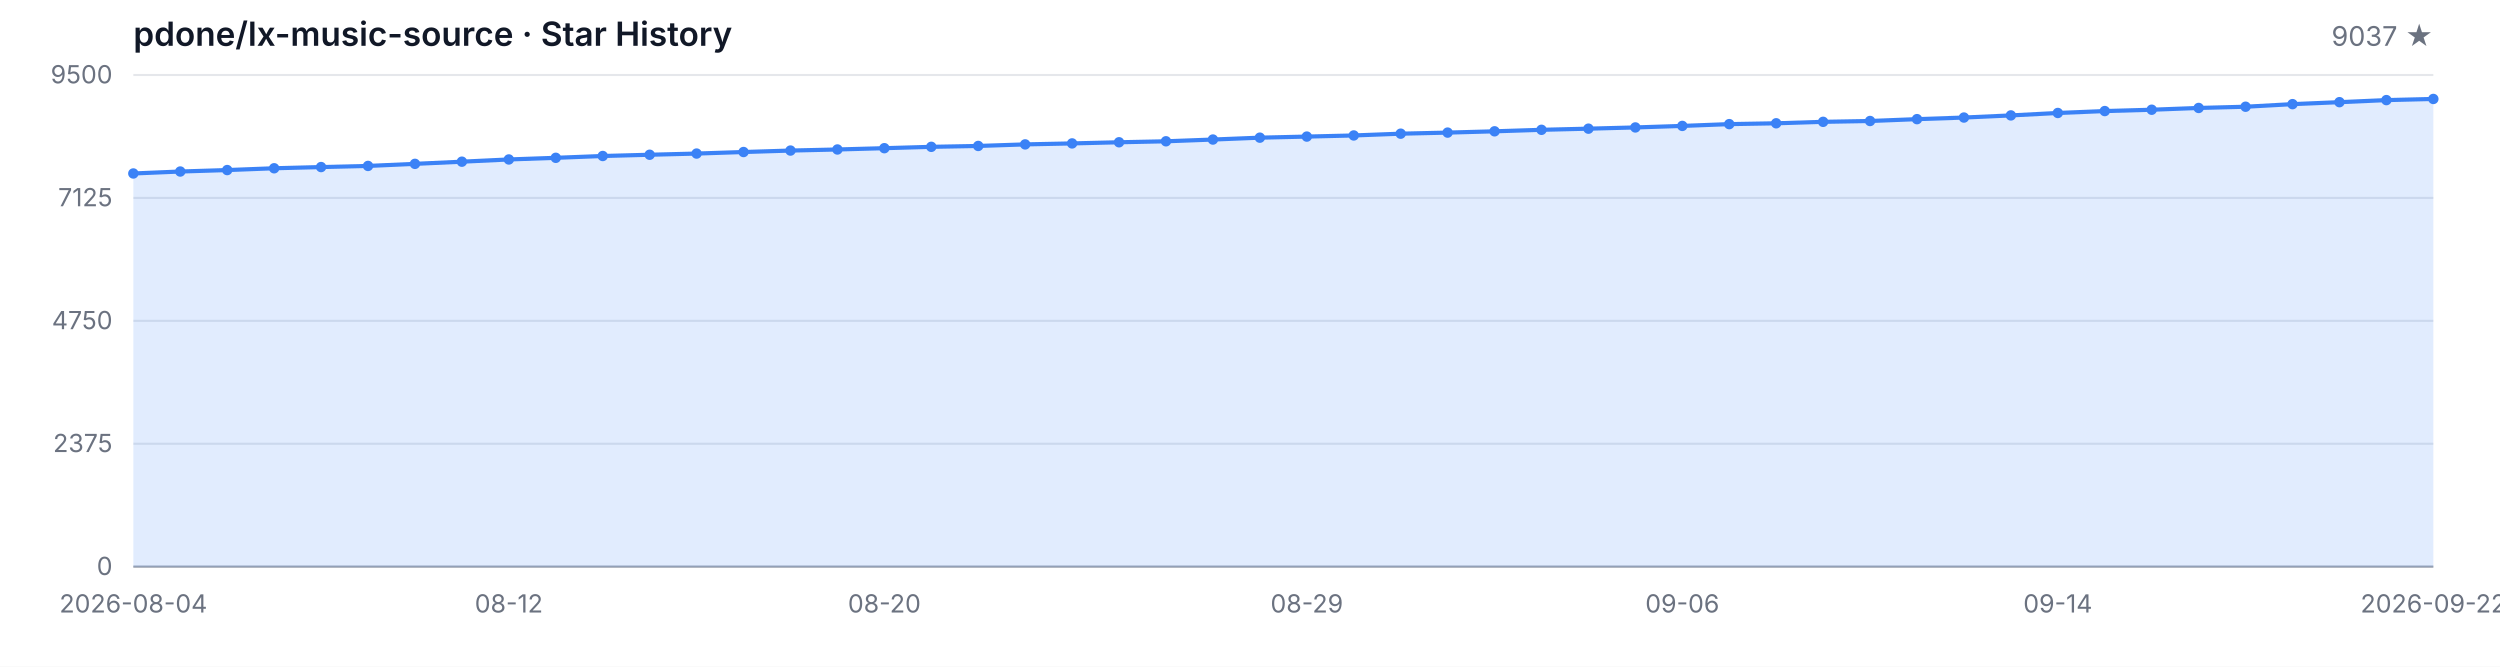
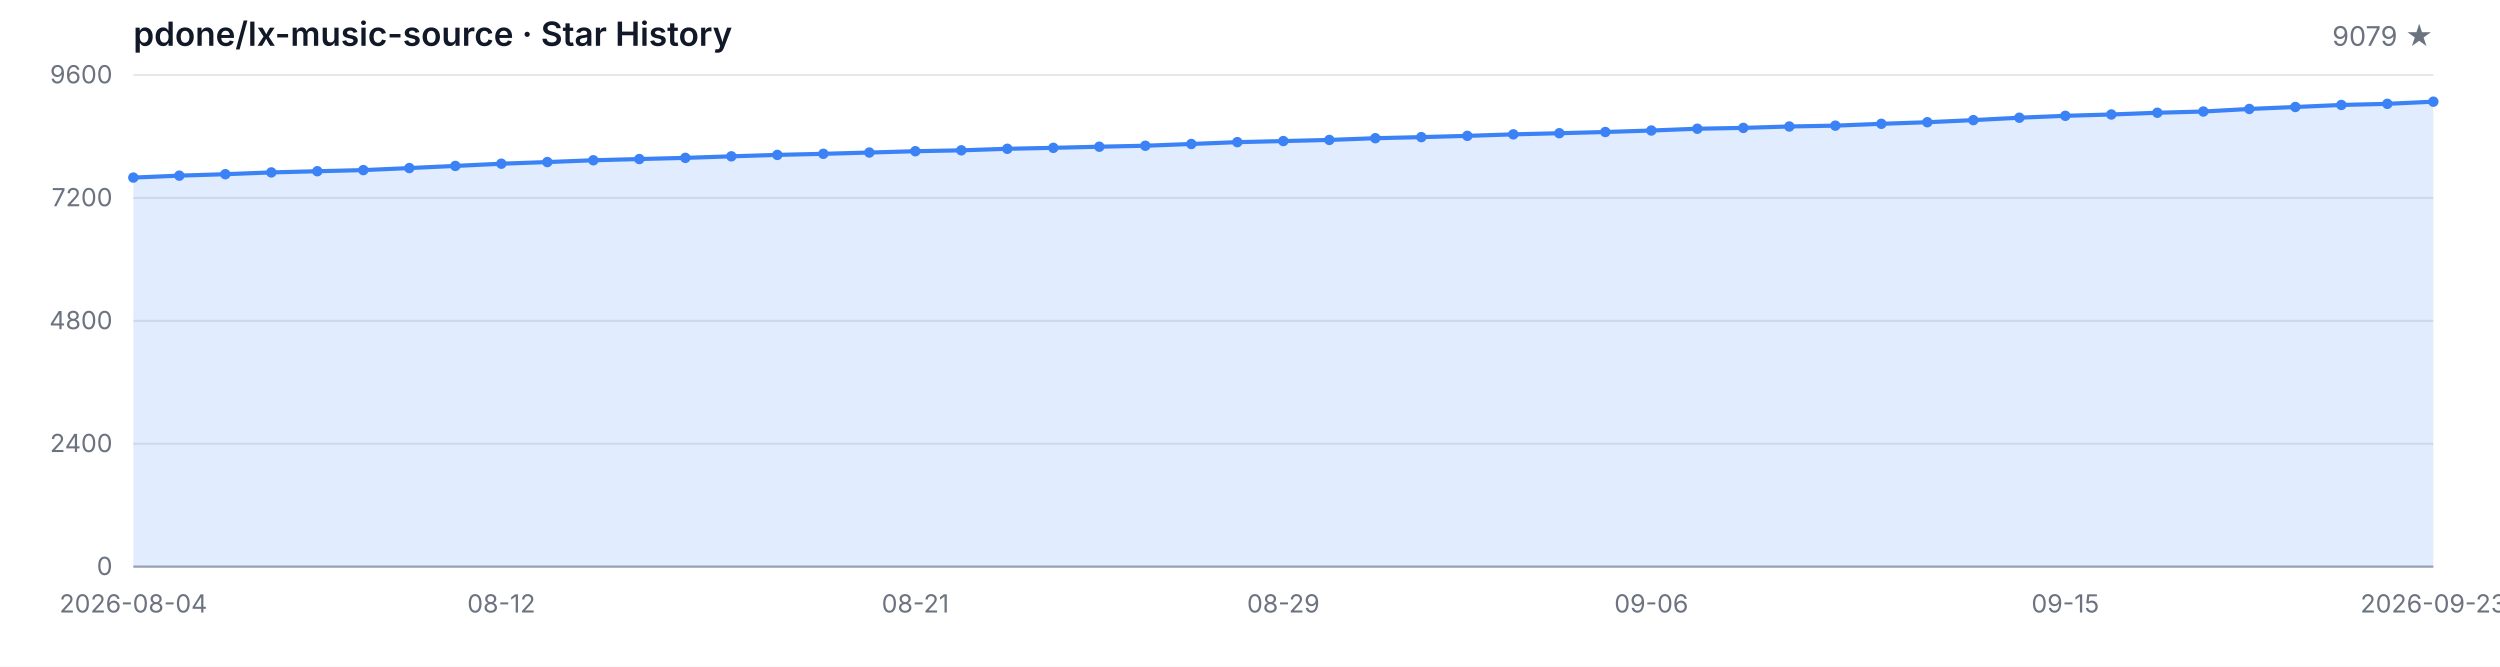
<svg xmlns="http://www.w3.org/2000/svg" width="1200" height="320" viewBox="0 0 1200 320" role="img" aria-label="Star History">
  <style>
  .bg { fill: #ffffff; }
  .grid { stroke: #e5e7eb; stroke-width: 1; }
  .axis { stroke: #9ca3af; stroke-width: 1; }
  .area { fill: rgba(59, 130, 246, 0.15); }
  .line { fill: none; stroke: #3b82f6; stroke-width: 2; stroke-linejoin: round; stroke-linecap: round; }
  .dot { fill: #3b82f6; }
  .tlabel { fill: #6b7280; font-family: -apple-system, BlinkMacSystemFont, 'Segoe UI', sans-serif; font-size: 12px; }
  .title { fill: #111827; font-family: -apple-system, BlinkMacSystemFont, 'Segoe UI', sans-serif; font-size: 16px; font-weight: 600; }
  .subtitle { fill: #6b7280; font-family: -apple-system, BlinkMacSystemFont, 'Segoe UI', sans-serif; font-size: 13px; }
  @media (prefers-color-scheme: dark) {
    .bg { fill: #0d1117; }
    .grid { stroke: #21262d; }
    .axis { stroke: #484f58; }
    .area { fill: rgba(58, 132, 255, 0.18); }
    .line { stroke: #58a6ff; }
    .dot { fill: #58a6ff; }
    .tlabel { fill: #8b949e; }
    .title { fill: #c9d1d9; }
    .subtitle { fill: #8b949e; }
  }
</style>
  <rect class="bg" width="1200" height="320" />
  <text class="title" x="64" y="22">pdone/lx-music-source · Star History</text>
-   <text class="subtitle" x="1168" y="22" text-anchor="end">9037 ★</text>
+   <text class="subtitle" x="1168" y="22" text-anchor="end">9079 ★</text>
  <line class="grid" x1="64" y1="272.00" x2="1168" y2="272.00" />
  <line class="grid" x1="64" y1="213.00" x2="1168" y2="213.00" />
  <line class="grid" x1="64" y1="154.00" x2="1168" y2="154.00" />
  <line class="grid" x1="64" y1="95.00" x2="1168" y2="95.00" />
  <line class="grid" x1="64" y1="36.00" x2="1168" y2="36.00" />
  <text class="tlabel" x="54" y="276.00" text-anchor="end">0</text>
-   <text class="tlabel" x="54" y="217.00" text-anchor="end">2375</text>
-   <text class="tlabel" x="54" y="158.00" text-anchor="end">4750</text>
-   <text class="tlabel" x="54" y="99.00" text-anchor="end">7125</text>
-   <text class="tlabel" x="54" y="40.00" text-anchor="end">9500</text>
+   <text class="tlabel" x="54" y="217.00" text-anchor="end">2400</text>
+   <text class="tlabel" x="54" y="158.00" text-anchor="end">4800</text>
+   <text class="tlabel" x="54" y="99.00" text-anchor="end">7200</text>
+   <text class="tlabel" x="54" y="40.00" text-anchor="end">9600</text>
  <line class="axis" x1="64" y1="272" x2="1168" y2="272" />
-   <path class="area" d="M 64.00 272.00 L 64.00 83.27 L 86.53 82.33 L 109.06 81.63 L 131.59 80.77 L 154.12 80.19 L 176.65 79.65 L 199.18 78.65 L 221.71 77.61 L 244.24 76.54 L 266.78 75.75 L 289.31 74.88 L 311.84 74.28 L 334.37 73.71 L 356.90 72.97 L 379.43 72.27 L 401.96 71.75 L 424.49 71.13 L 447.02 70.48 L 469.55 70.06 L 492.08 69.31 L 514.61 68.84 L 537.14 68.29 L 559.67 67.82 L 582.20 66.98 L 604.73 66.08 L 627.27 65.56 L 649.80 65.02 L 672.33 64.17 L 694.86 63.65 L 717.39 63.03 L 739.92 62.31 L 762.45 61.76 L 784.98 61.17 L 807.51 60.44 L 830.04 59.58 L 852.57 59.18 L 875.10 58.48 L 897.63 58.08 L 920.16 57.19 L 942.69 56.42 L 965.22 55.40 L 987.76 54.23 L 1010.29 53.31 L 1032.82 52.67 L 1055.35 51.82 L 1077.88 51.23 L 1100.41 49.99 L 1122.94 49.04 L 1145.47 48.05 L 1168.00 47.50 L 1168.00 272.00 Z" />
-   <path class="line" d="M 64.00 83.27 L 86.53 82.33 L 109.06 81.63 L 131.59 80.77 L 154.12 80.19 L 176.65 79.65 L 199.18 78.65 L 221.71 77.61 L 244.24 76.54 L 266.78 75.75 L 289.31 74.88 L 311.84 74.28 L 334.37 73.71 L 356.90 72.97 L 379.43 72.27 L 401.96 71.75 L 424.49 71.13 L 447.02 70.48 L 469.55 70.06 L 492.08 69.31 L 514.61 68.84 L 537.14 68.29 L 559.67 67.82 L 582.20 66.98 L 604.73 66.08 L 627.27 65.56 L 649.80 65.02 L 672.33 64.17 L 694.86 63.65 L 717.39 63.03 L 739.92 62.31 L 762.45 61.76 L 784.98 61.17 L 807.51 60.44 L 830.04 59.58 L 852.57 59.18 L 875.10 58.48 L 897.63 58.08 L 920.16 57.19 L 942.69 56.42 L 965.22 55.40 L 987.76 54.23 L 1010.29 53.31 L 1032.82 52.67 L 1055.35 51.82 L 1077.88 51.23 L 1100.41 49.99 L 1122.94 49.04 L 1145.47 48.05 L 1168.00 47.50" />
-   <circle class="dot" cx="64.00" cy="83.27" r="2.5" />
-   <circle class="dot" cx="86.53" cy="82.33" r="2.5" />
-   <circle class="dot" cx="109.06" cy="81.63" r="2.5" />
-   <circle class="dot" cx="131.59" cy="80.77" r="2.5" />
-   <circle class="dot" cx="154.12" cy="80.19" r="2.5" />
-   <circle class="dot" cx="176.65" cy="79.65" r="2.5" />
-   <circle class="dot" cx="199.18" cy="78.65" r="2.5" />
-   <circle class="dot" cx="221.71" cy="77.61" r="2.5" />
-   <circle class="dot" cx="244.24" cy="76.54" r="2.5" />
-   <circle class="dot" cx="266.78" cy="75.75" r="2.5" />
-   <circle class="dot" cx="289.31" cy="74.88" r="2.5" />
-   <circle class="dot" cx="311.84" cy="74.28" r="2.5" />
-   <circle class="dot" cx="334.37" cy="73.71" r="2.5" />
-   <circle class="dot" cx="356.90" cy="72.97" r="2.5" />
-   <circle class="dot" cx="379.43" cy="72.27" r="2.5" />
-   <circle class="dot" cx="401.96" cy="71.75" r="2.5" />
-   <circle class="dot" cx="424.49" cy="71.13" r="2.5" />
-   <circle class="dot" cx="447.02" cy="70.48" r="2.5" />
-   <circle class="dot" cx="469.55" cy="70.06" r="2.5" />
-   <circle class="dot" cx="492.08" cy="69.31" r="2.5" />
-   <circle class="dot" cx="514.61" cy="68.84" r="2.5" />
-   <circle class="dot" cx="537.14" cy="68.29" r="2.5" />
-   <circle class="dot" cx="559.67" cy="67.82" r="2.5" />
-   <circle class="dot" cx="582.20" cy="66.98" r="2.5" />
-   <circle class="dot" cx="604.73" cy="66.08" r="2.5" />
-   <circle class="dot" cx="627.27" cy="65.56" r="2.5" />
-   <circle class="dot" cx="649.80" cy="65.02" r="2.5" />
-   <circle class="dot" cx="672.33" cy="64.17" r="2.5" />
-   <circle class="dot" cx="694.86" cy="63.65" r="2.5" />
-   <circle class="dot" cx="717.39" cy="63.03" r="2.5" />
-   <circle class="dot" cx="739.92" cy="62.31" r="2.5" />
-   <circle class="dot" cx="762.45" cy="61.76" r="2.5" />
-   <circle class="dot" cx="784.98" cy="61.17" r="2.5" />
-   <circle class="dot" cx="807.51" cy="60.44" r="2.5" />
-   <circle class="dot" cx="830.04" cy="59.58" r="2.5" />
-   <circle class="dot" cx="852.57" cy="59.18" r="2.5" />
-   <circle class="dot" cx="875.10" cy="58.48" r="2.5" />
-   <circle class="dot" cx="897.63" cy="58.08" r="2.5" />
-   <circle class="dot" cx="920.16" cy="57.19" r="2.5" />
-   <circle class="dot" cx="942.69" cy="56.42" r="2.5" />
-   <circle class="dot" cx="965.22" cy="55.40" r="2.5" />
-   <circle class="dot" cx="987.76" cy="54.23" r="2.5" />
-   <circle class="dot" cx="1010.29" cy="53.31" r="2.5" />
-   <circle class="dot" cx="1032.82" cy="52.67" r="2.5" />
-   <circle class="dot" cx="1055.35" cy="51.82" r="2.5" />
-   <circle class="dot" cx="1077.88" cy="51.23" r="2.5" />
-   <circle class="dot" cx="1100.41" cy="49.99" r="2.5" />
-   <circle class="dot" cx="1122.94" cy="49.04" r="2.5" />
-   <circle class="dot" cx="1145.47" cy="48.05" r="2.5" />
-   <circle class="dot" cx="1168.00" cy="47.50" r="2.5" />
+   <path class="area" d="M 64.00 272.00 L 64.00 85.24 L 86.08 84.31 L 108.16 83.62 L 130.24 82.76 L 152.32 82.19 L 174.40 81.65 L 196.48 80.67 L 218.56 79.64 L 240.64 78.58 L 262.72 77.79 L 284.80 76.93 L 306.88 76.34 L 328.96 75.78 L 351.04 75.04 L 373.12 74.35 L 395.20 73.83 L 417.28 73.22 L 439.36 72.58 L 461.44 72.16 L 483.52 71.42 L 505.60 70.96 L 527.68 70.42 L 549.76 69.95 L 571.84 69.11 L 593.92 68.23 L 616.00 67.71 L 638.08 67.17 L 660.16 66.34 L 682.24 65.82 L 704.32 65.21 L 726.40 64.49 L 748.48 63.95 L 770.56 63.36 L 792.64 62.65 L 814.72 61.79 L 836.80 61.39 L 858.88 60.71 L 880.96 60.31 L 903.04 59.43 L 925.12 58.67 L 947.20 57.66 L 969.28 56.50 L 991.36 55.59 L 1013.44 54.95 L 1035.52 54.12 L 1057.60 53.53 L 1079.68 52.30 L 1101.76 51.36 L 1123.84 50.38 L 1145.92 49.84 L 1168.00 48.81 L 1168.00 272.00 Z" />
+   <path class="line" d="M 64.00 85.24 L 86.08 84.31 L 108.16 83.62 L 130.24 82.76 L 152.32 82.19 L 174.40 81.65 L 196.48 80.67 L 218.56 79.64 L 240.64 78.58 L 262.72 77.79 L 284.80 76.93 L 306.88 76.34 L 328.96 75.78 L 351.04 75.04 L 373.12 74.35 L 395.20 73.83 L 417.28 73.22 L 439.36 72.58 L 461.44 72.16 L 483.52 71.42 L 505.60 70.96 L 527.68 70.42 L 549.76 69.95 L 571.84 69.11 L 593.92 68.23 L 616.00 67.71 L 638.08 67.17 L 660.16 66.34 L 682.24 65.82 L 704.32 65.21 L 726.40 64.49 L 748.48 63.95 L 770.56 63.36 L 792.64 62.65 L 814.72 61.79 L 836.80 61.39 L 858.88 60.71 L 880.96 60.31 L 903.04 59.43 L 925.12 58.67 L 947.20 57.66 L 969.28 56.50 L 991.36 55.59 L 1013.44 54.95 L 1035.52 54.12 L 1057.60 53.53 L 1079.68 52.30 L 1101.76 51.36 L 1123.84 50.38 L 1145.92 49.84 L 1168.00 48.81" />
+   <circle class="dot" cx="64.00" cy="85.24" r="2.5" />
+   <circle class="dot" cx="86.08" cy="84.31" r="2.5" />
+   <circle class="dot" cx="108.16" cy="83.62" r="2.5" />
+   <circle class="dot" cx="130.24" cy="82.76" r="2.5" />
+   <circle class="dot" cx="152.32" cy="82.19" r="2.5" />
+   <circle class="dot" cx="174.40" cy="81.65" r="2.5" />
+   <circle class="dot" cx="196.48" cy="80.67" r="2.5" />
+   <circle class="dot" cx="218.56" cy="79.64" r="2.5" />
+   <circle class="dot" cx="240.64" cy="78.58" r="2.5" />
+   <circle class="dot" cx="262.72" cy="77.79" r="2.5" />
+   <circle class="dot" cx="284.80" cy="76.93" r="2.5" />
+   <circle class="dot" cx="306.88" cy="76.34" r="2.5" />
+   <circle class="dot" cx="328.96" cy="75.78" r="2.5" />
+   <circle class="dot" cx="351.04" cy="75.04" r="2.5" />
+   <circle class="dot" cx="373.12" cy="74.35" r="2.5" />
+   <circle class="dot" cx="395.20" cy="73.83" r="2.5" />
+   <circle class="dot" cx="417.28" cy="73.22" r="2.5" />
+   <circle class="dot" cx="439.36" cy="72.58" r="2.5" />
+   <circle class="dot" cx="461.44" cy="72.16" r="2.5" />
+   <circle class="dot" cx="483.52" cy="71.42" r="2.5" />
+   <circle class="dot" cx="505.60" cy="70.96" r="2.5" />
+   <circle class="dot" cx="527.68" cy="70.42" r="2.5" />
+   <circle class="dot" cx="549.76" cy="69.95" r="2.5" />
+   <circle class="dot" cx="571.84" cy="69.11" r="2.5" />
+   <circle class="dot" cx="593.92" cy="68.23" r="2.5" />
+   <circle class="dot" cx="616.00" cy="67.71" r="2.5" />
+   <circle class="dot" cx="638.08" cy="67.17" r="2.5" />
+   <circle class="dot" cx="660.16" cy="66.34" r="2.5" />
+   <circle class="dot" cx="682.24" cy="65.82" r="2.5" />
+   <circle class="dot" cx="704.32" cy="65.21" r="2.5" />
+   <circle class="dot" cx="726.40" cy="64.49" r="2.5" />
+   <circle class="dot" cx="748.48" cy="63.95" r="2.5" />
+   <circle class="dot" cx="770.56" cy="63.36" r="2.5" />
+   <circle class="dot" cx="792.64" cy="62.65" r="2.5" />
+   <circle class="dot" cx="814.72" cy="61.79" r="2.5" />
+   <circle class="dot" cx="836.80" cy="61.39" r="2.5" />
+   <circle class="dot" cx="858.88" cy="60.71" r="2.5" />
+   <circle class="dot" cx="880.96" cy="60.31" r="2.5" />
+   <circle class="dot" cx="903.04" cy="59.43" r="2.5" />
+   <circle class="dot" cx="925.12" cy="58.67" r="2.5" />
+   <circle class="dot" cx="947.20" cy="57.66" r="2.5" />
+   <circle class="dot" cx="969.28" cy="56.50" r="2.5" />
+   <circle class="dot" cx="991.36" cy="55.59" r="2.5" />
+   <circle class="dot" cx="1013.44" cy="54.95" r="2.5" />
+   <circle class="dot" cx="1035.52" cy="54.12" r="2.5" />
+   <circle class="dot" cx="1057.60" cy="53.53" r="2.5" />
+   <circle class="dot" cx="1079.68" cy="52.30" r="2.5" />
+   <circle class="dot" cx="1101.76" cy="51.36" r="2.5" />
+   <circle class="dot" cx="1123.84" cy="50.38" r="2.5" />
+   <circle class="dot" cx="1145.92" cy="49.84" r="2.5" />
+   <circle class="dot" cx="1168.00" cy="48.81" r="2.5" />
  <text class="tlabel" x="64.00" y="294" text-anchor="middle">2026-08-04</text>
-   <text class="tlabel" x="244.24" y="294" text-anchor="middle">08-12</text>
-   <text class="tlabel" x="424.49" y="294" text-anchor="middle">08-20</text>
-   <text class="tlabel" x="627.27" y="294" text-anchor="middle">08-29</text>
-   <text class="tlabel" x="807.51" y="294" text-anchor="middle">09-06</text>
-   <text class="tlabel" x="987.76" y="294" text-anchor="middle">09-14</text>
-   <text class="tlabel" x="1168.00" y="294" text-anchor="middle">2026-09-22</text>
+   <text class="tlabel" x="240.64" y="294" text-anchor="middle">08-12</text>
+   <text class="tlabel" x="439.36" y="294" text-anchor="middle">08-21</text>
+   <text class="tlabel" x="616.00" y="294" text-anchor="middle">08-29</text>
+   <text class="tlabel" x="792.64" y="294" text-anchor="middle">09-06</text>
+   <text class="tlabel" x="991.36" y="294" text-anchor="middle">09-15</text>
+   <text class="tlabel" x="1168.00" y="294" text-anchor="middle">2026-09-23</text>
</svg>
